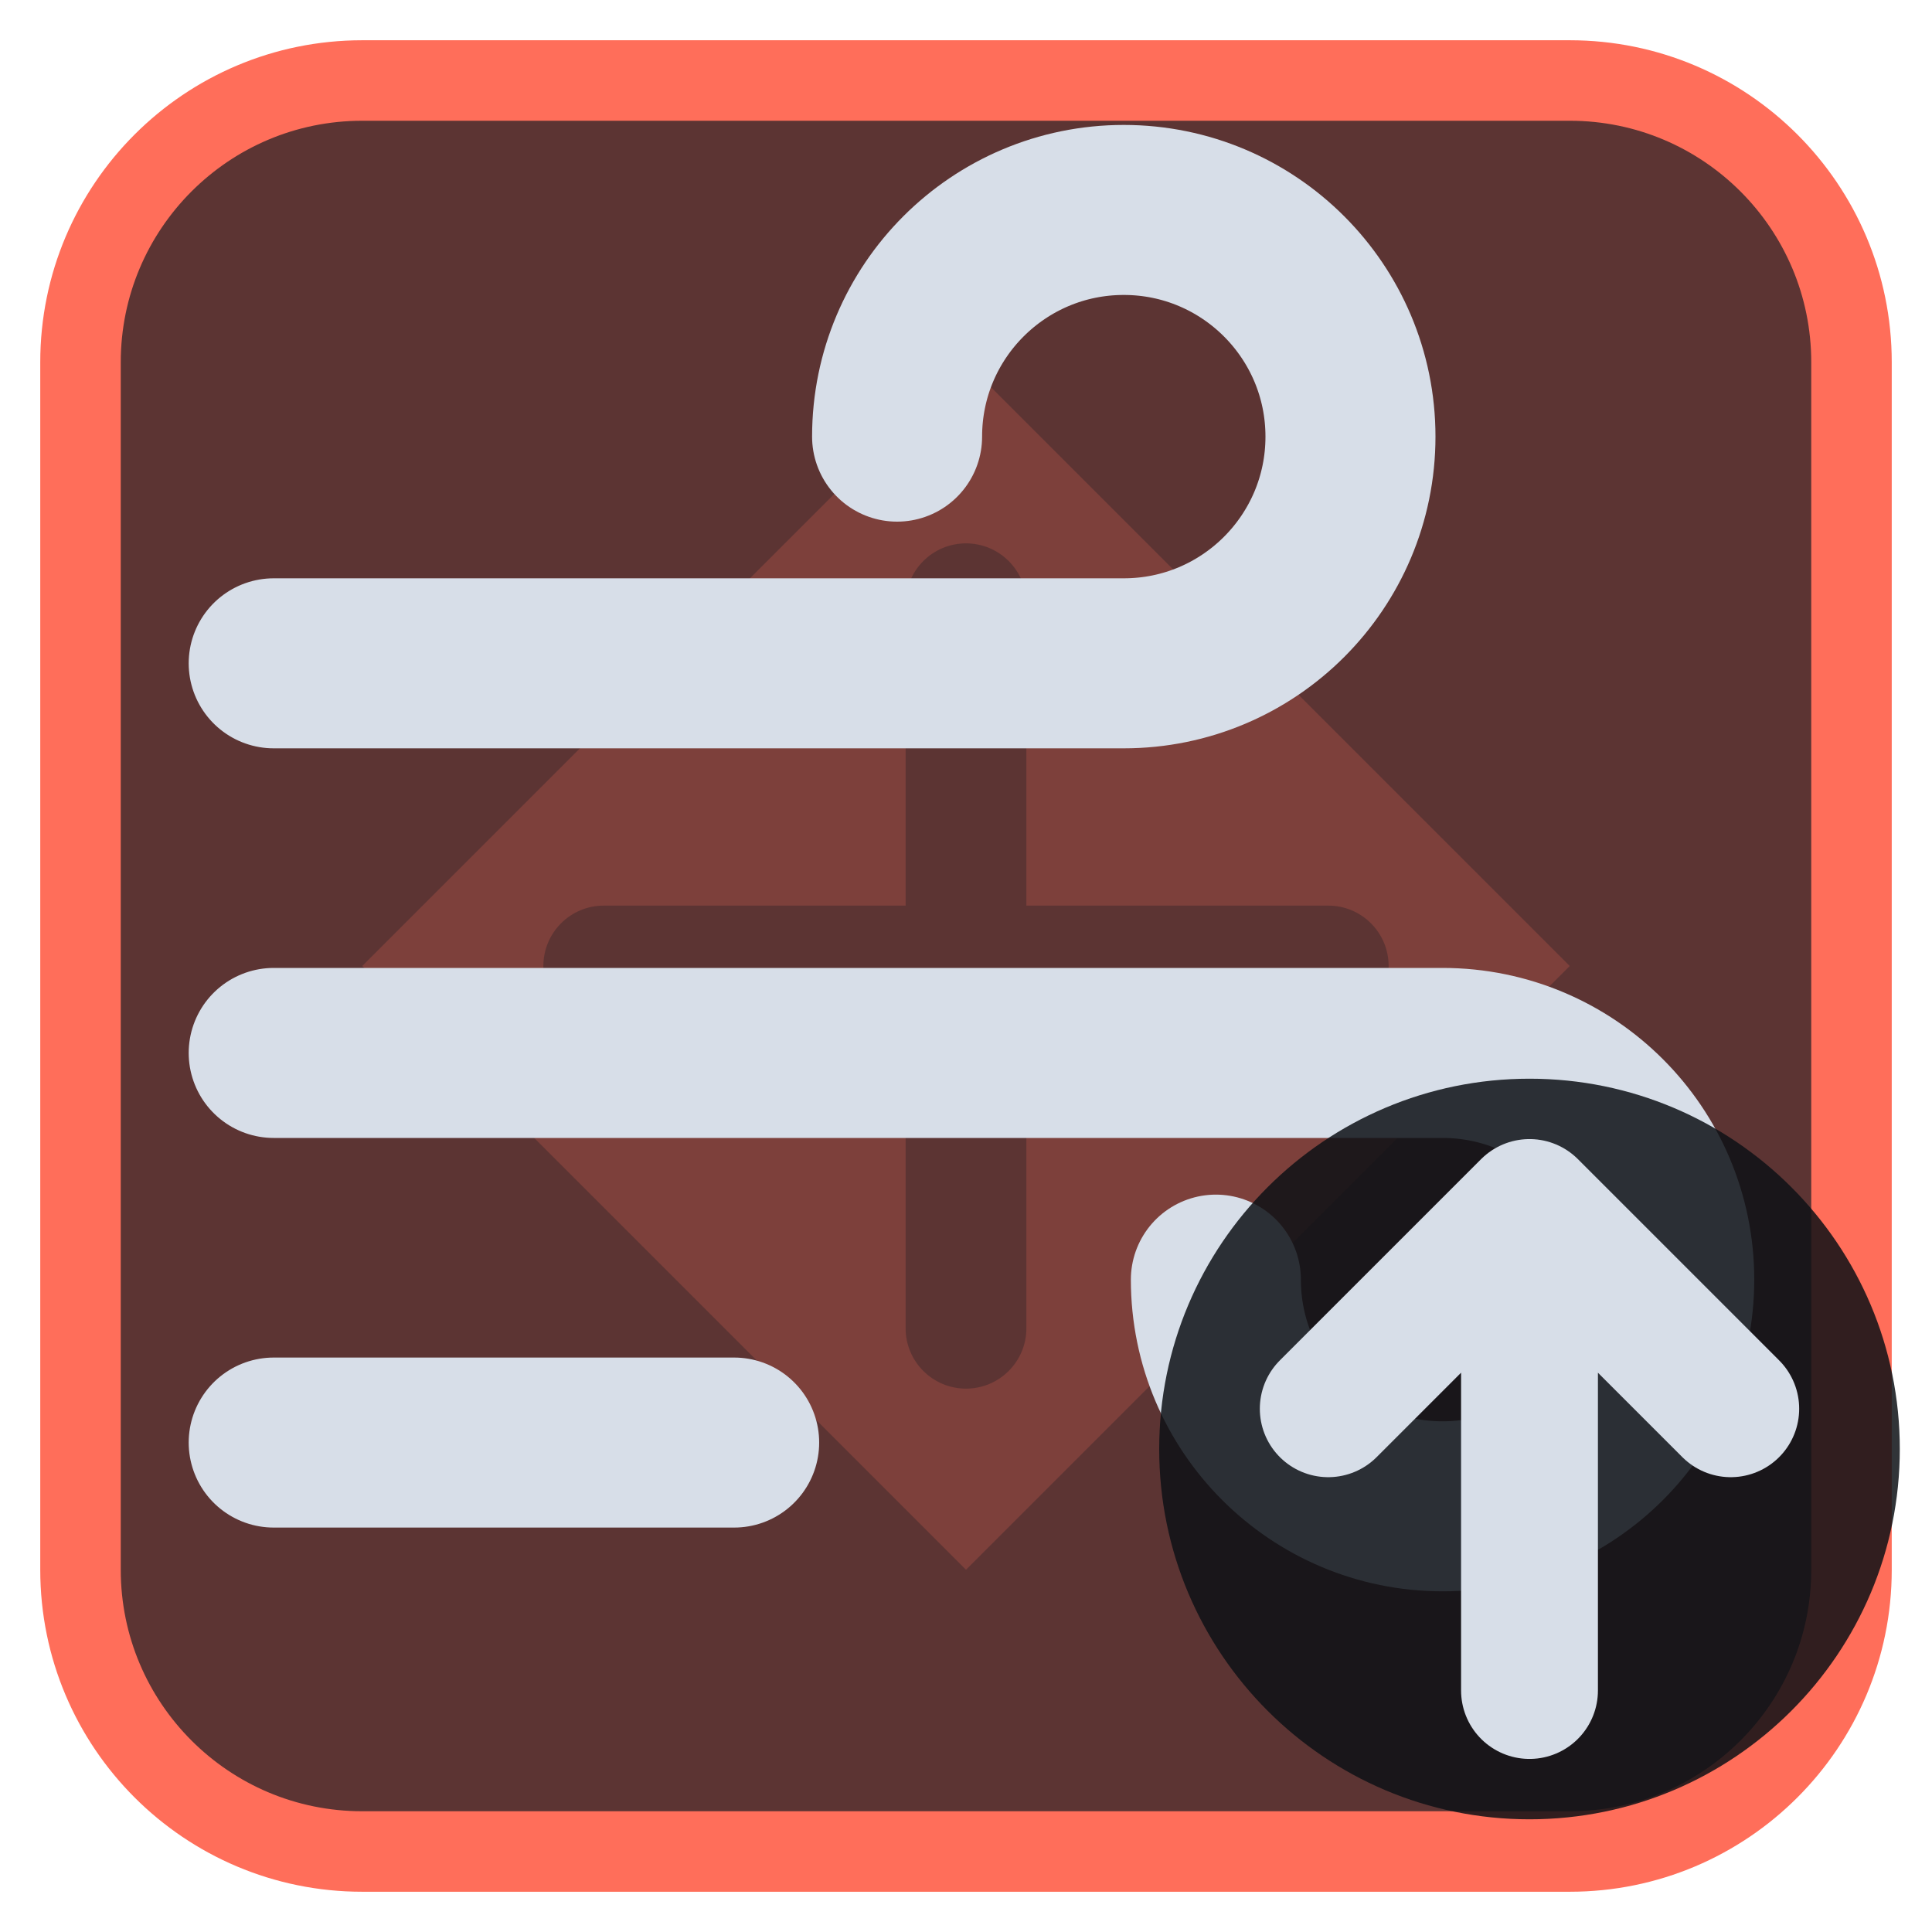
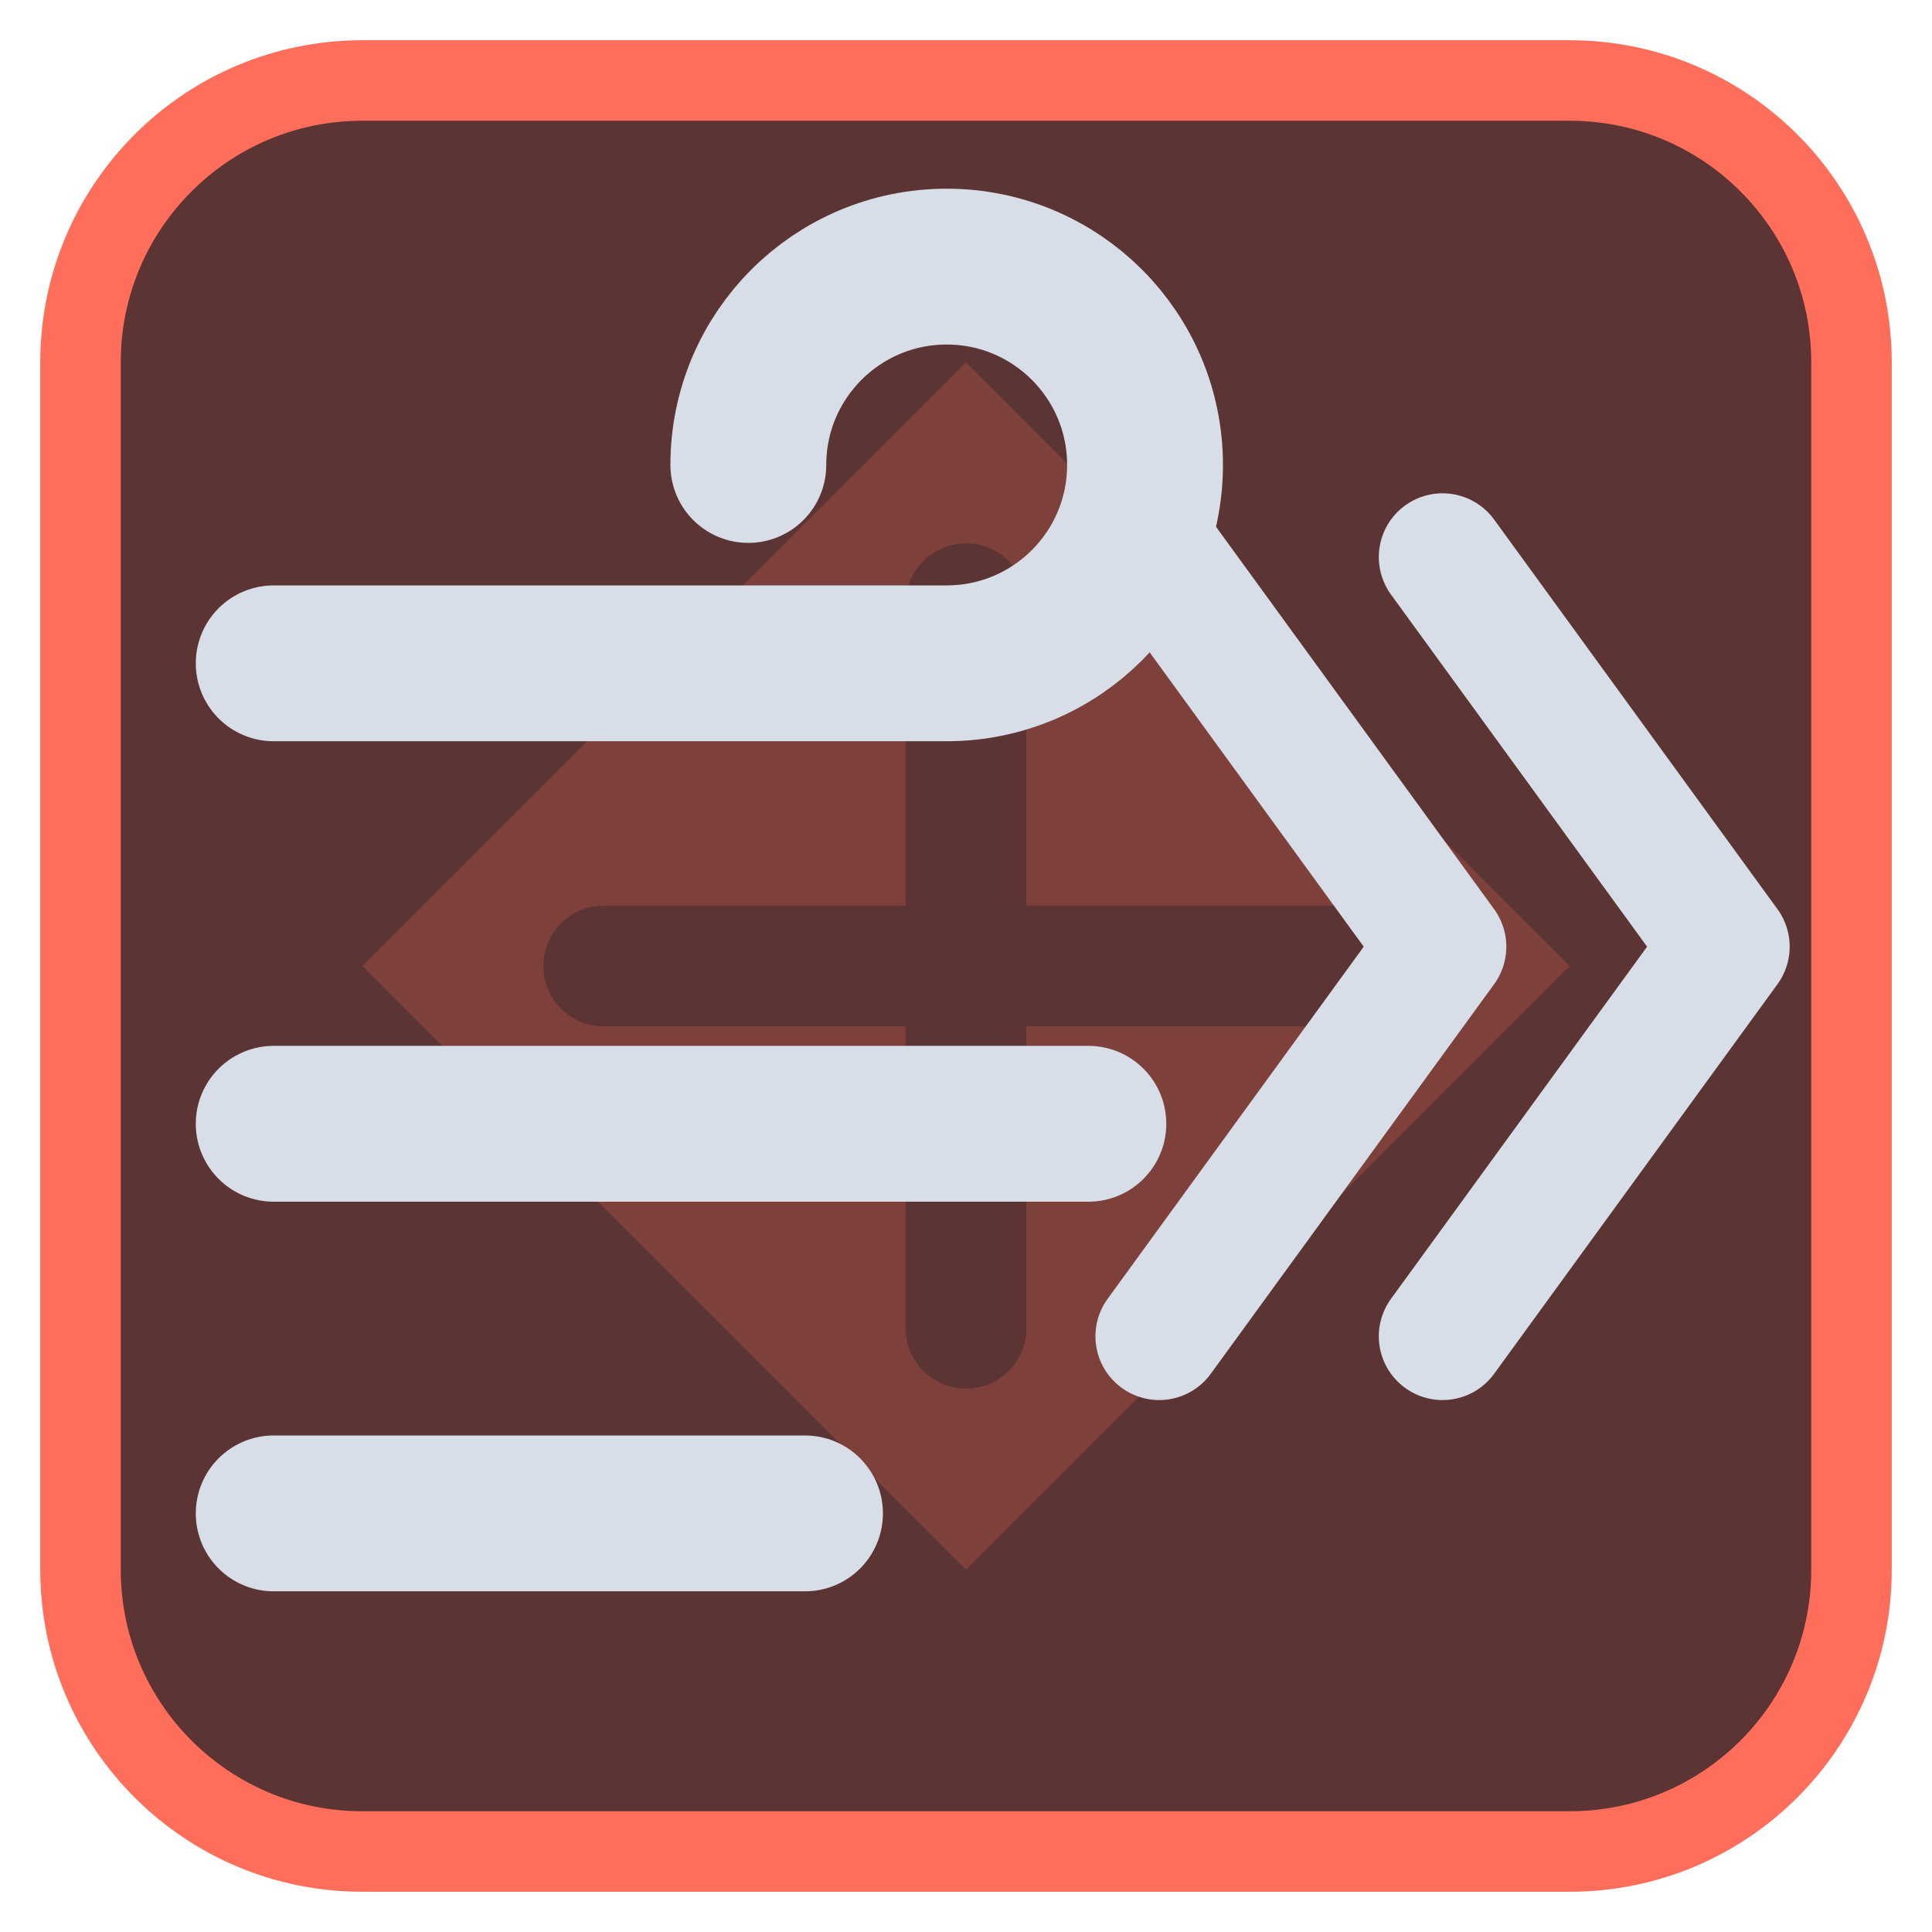
<svg xmlns="http://www.w3.org/2000/svg" viewBox="0 0 24 24" width="24" height="24">
  <rect x="1" y="1" width="22" height="22" rx="3.5" fill="#5c3433" stroke="#ff6e5a" stroke-width="1" />
  <g opacity="0.2" transform="translate(3,3) scale(0.75)">
    <path d="M12 2l10 10-10 10L2 12zM11 6a1 1 0 0 1 2 0v5h5a1 1 0 0 1 0 2h-5v5a1 1 0 0 1-2 0v-5H6a1 1 0 0 1 0-2h5z" fill="#ff6e5a" fill-rule="evenodd" />
  </g>
  <g transform="translate(1.2,1.2) scale(0.88)">
-     <path d="M2.5 8H14.5A3.2 3.2 0 1 0 11.3 4.8" fill="none" stroke="#d7dee8" stroke-width="2.4" stroke-linecap="round" stroke-linejoin="round" />
-     <path d="M2.5 13.5H19A3.2 3.2 0 1 1 15.8 16.7" fill="none" stroke="#d7dee8" stroke-width="2.4" stroke-linecap="round" stroke-linejoin="round" />
-     <path d="M2.5 19H9" fill="none" stroke="#d7dee8" stroke-width="2.4" stroke-linecap="round" stroke-linejoin="round" />
+     <path d="M2.5 8H12A2.8 2.8 0 1 0 9.2 5.2" fill="none" stroke="#d7dee8" stroke-width="2.2" stroke-linecap="round" stroke-linejoin="round" />
+     <path d="M2.5 14.5H14" fill="none" stroke="#d7dee8" stroke-width="2.2" stroke-linecap="round" stroke-linejoin="round" />
+     <path d="M2.5 20H10" fill="none" stroke="#d7dee8" stroke-width="2.2" stroke-linecap="round" stroke-linejoin="round" />
+     <path d="M15 6.5L19 12L15 17.5M19 6.5L23 12L19 17.5" fill="none" stroke="#d7dee8" stroke-width="1.8" stroke-linecap="round" stroke-linejoin="round" />
  </g>
-   <circle cx="19" cy="18" r="4.6" fill="#0e1116" fill-opacity="0.85" />
-   <path d="M19 21V15M16.5 17.5L19 15L21.5 17.5" fill="none" stroke="#d7dee8" stroke-width="1.7" stroke-linecap="round" stroke-linejoin="round" />
</svg>
